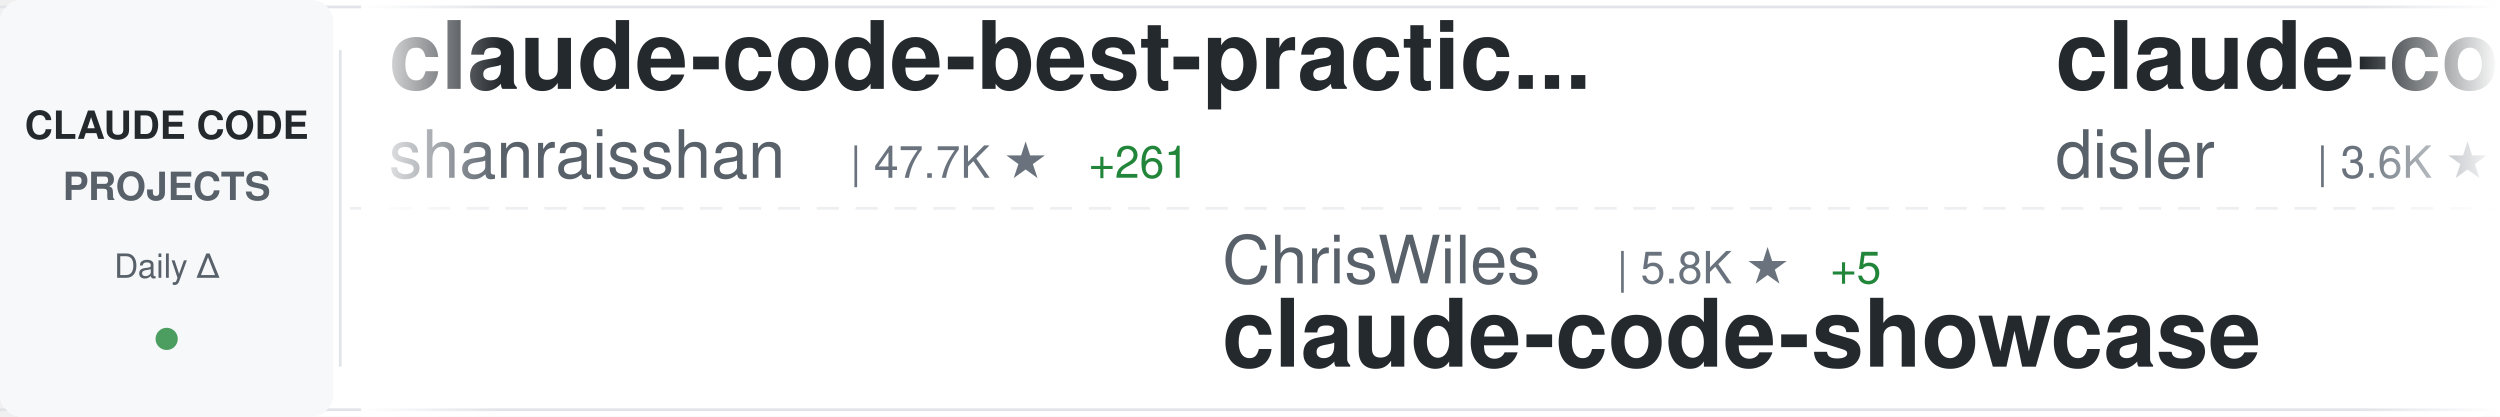
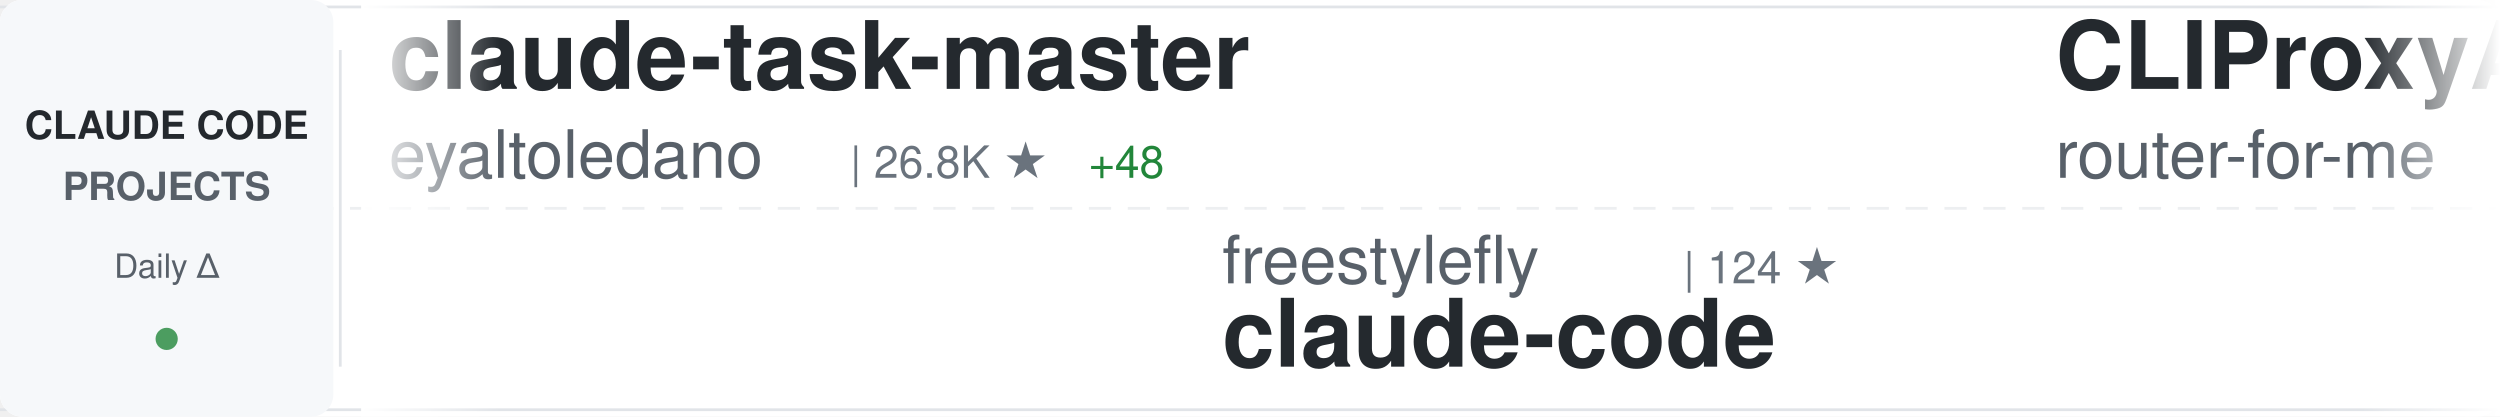
<svg xmlns="http://www.w3.org/2000/svg" width="900" height="150">
  <defs>
    <linearGradient id="awesomeLeftFade" x1="0%" y1="0%" x2="100%" y2="0%">
      <stop offset="0%" style="stop-color:#ffffff;stop-opacity:1" />
      <stop offset="100%" style="stop-color:#ffffff;stop-opacity:0" />
    </linearGradient>
    <linearGradient id="awesomeRightFade" x1="0%" y1="0%" x2="100%" y2="0%">
      <stop offset="0%" style="stop-color:#ffffff;stop-opacity:0" />
      <stop offset="100%" style="stop-color:#ffffff;stop-opacity:1" />
    </linearGradient>
  </defs>
  <rect width="900" height="150" fill="#ffffff" rx="8" />
  <rect x="0" y="2" width="900" height="1" fill="#e1e4e8" />
  <rect x="0" y="147" width="900" height="1" fill="#e1e4e8" />
  <line x1="0" y1="75" x2="900" y2="75" stroke="#e1e4e8" stroke-width="1" stroke-dasharray="8 6" opacity="0.6" />
  <rect x="0" y="0" width="120" height="150" fill="#f6f8fa" rx="8" />
  <text x="60" y="50" font-family="-apple-system, BlinkMacSystemFont, 'Segoe UI', Helvetica, Arial, sans-serif" font-size="14" font-weight="600" fill="#24292e" text-anchor="middle">CLAUDE CODE</text>
  <text x="60" y="72" font-family="-apple-system, BlinkMacSystemFont, 'Segoe UI', Helvetica, Arial, sans-serif" font-size="14" font-weight="600" fill="#586069" text-anchor="middle">PROJECTS</text>
  <text x="60" y="100" font-family="-apple-system, BlinkMacSystemFont, 'Segoe UI', Helvetica, Arial, sans-serif" font-size="12" font-weight="500" fill="#586069" text-anchor="middle">Daily Δ</text>
  <circle cx="60" cy="122" r="4" fill="#22863a" opacity="0.8" />
  <rect x="122" y="18" width="1" height="114" fill="#e1e4e8" />
  <clipPath id="awesomeTickerClip">
    <rect x="130" y="0" width="770" height="150" />
  </clipPath>
  <g clip-path="url(#awesomeTickerClip)">
    <g id="awesomeTickerItems">
      <animateTransform attributeName="transform" attributeType="XML" type="translate" from="0 0" to="-3000 0" dur="54s" repeatCount="indefinite" />
      <g transform="translate(0, 0)">
-         <text x="140" y="32" font-family="-apple-system, BlinkMacSystemFont, 'Segoe UI', Helvetica, Arial, sans-serif" font-size="34" font-weight="600" fill="#24292e">claude-code-best-practic...</text>
-         <text x="140" y="64" font-family="-apple-system, BlinkMacSystemFont, 'Segoe UI', Helvetica, Arial, sans-serif" font-size="24" font-weight="400" fill="#586069">shanraisshan</text>
-         <text x="306" y="64" font-family="-apple-system, BlinkMacSystemFont, 'Segoe UI', Helvetica, Arial, sans-serif" font-size="16" font-weight="500" fill="#6a737d">| 47.7K ★</text>
-         <text x="392" y="64" font-family="-apple-system, BlinkMacSystemFont, 'Segoe UI', Helvetica, Arial, sans-serif" font-size="16" font-weight="500" fill="#22863a"> +261</text>
+         <text x="140" y="32" font-family="-apple-system, BlinkMacSystemFont, 'Segoe UI', Helvetica, Arial, sans-serif" font-size="34" font-weight="600" fill="#24292e">claude-task-master</text>
+         <text x="140" y="64" font-family="-apple-system, BlinkMacSystemFont, 'Segoe UI', Helvetica, Arial, sans-serif" font-size="24" font-weight="400" fill="#586069">eyaltoledano</text>
+         <text x="306" y="64" font-family="-apple-system, BlinkMacSystemFont, 'Segoe UI', Helvetica, Arial, sans-serif" font-size="16" font-weight="500" fill="#6a737d">| 26.8K ★</text>
+         <text x="392" y="64" font-family="-apple-system, BlinkMacSystemFont, 'Segoe UI', Helvetica, Arial, sans-serif" font-size="16" font-weight="500" fill="#22863a"> +48</text>
      </g>
      <g transform="translate(300, 0)">
-         <text x="140" y="102" font-family="-apple-system, BlinkMacSystemFont, 'Segoe UI', Helvetica, Arial, sans-serif" font-size="24" font-weight="400" fill="#586069">ChrisWiles</text>
-         <text x="282" y="102" font-family="-apple-system, BlinkMacSystemFont, 'Segoe UI', Helvetica, Arial, sans-serif" font-size="16" font-weight="500" fill="#6a737d">| 5.8K ★</text>
-         <text x="359" y="102" font-family="-apple-system, BlinkMacSystemFont, 'Segoe UI', Helvetica, Arial, sans-serif" font-size="16" font-weight="500" fill="#22863a"> +5</text>
-         <text x="140" y="132" font-family="-apple-system, BlinkMacSystemFont, 'Segoe UI', Helvetica, Arial, sans-serif" font-size="34" font-weight="600" fill="#24292e">claude-code-showcase</text>
+         <text x="140" y="102" font-family="-apple-system, BlinkMacSystemFont, 'Segoe UI', Helvetica, Arial, sans-serif" font-size="24" font-weight="400" fill="#586069">freestylefly</text>
+         <text x="306" y="102" font-family="-apple-system, BlinkMacSystemFont, 'Segoe UI', Helvetica, Arial, sans-serif" font-size="16" font-weight="500" fill="#6a737d">| 124 ★</text>
+         <text x="140" y="132" font-family="-apple-system, BlinkMacSystemFont, 'Segoe UI', Helvetica, Arial, sans-serif" font-size="34" font-weight="600" fill="#24292e">claude-code</text>
      </g>
      <g transform="translate(600, 0)">
-         <text x="140" y="32" font-family="-apple-system, BlinkMacSystemFont, 'Segoe UI', Helvetica, Arial, sans-serif" font-size="34" font-weight="600" fill="#24292e">claude-code-hooks-master...</text>
-         <text x="140" y="64" font-family="-apple-system, BlinkMacSystemFont, 'Segoe UI', Helvetica, Arial, sans-serif" font-size="24" font-weight="400" fill="#586069">disler</text>
-         <text x="234" y="64" font-family="-apple-system, BlinkMacSystemFont, 'Segoe UI', Helvetica, Arial, sans-serif" font-size="16" font-weight="500" fill="#6a737d">| 3.6K ★</text>
-         <text x="311" y="64" font-family="-apple-system, BlinkMacSystemFont, 'Segoe UI', Helvetica, Arial, sans-serif" font-size="16" font-weight="500" fill="#22863a"> +10</text>
+         <text x="140" y="32" font-family="-apple-system, BlinkMacSystemFont, 'Segoe UI', Helvetica, Arial, sans-serif" font-size="34" font-weight="600" fill="#24292e">CLIProxyAPI</text>
+         <text x="140" y="64" font-family="-apple-system, BlinkMacSystemFont, 'Segoe UI', Helvetica, Arial, sans-serif" font-size="24" font-weight="400" fill="#586069">router-for-me</text>
+         <text x="318" y="64" font-family="-apple-system, BlinkMacSystemFont, 'Segoe UI', Helvetica, Arial, sans-serif" font-size="16" font-weight="500" fill="#6a737d">| 28.5K ★</text>
+         <text x="404" y="64" font-family="-apple-system, BlinkMacSystemFont, 'Segoe UI', Helvetica, Arial, sans-serif" font-size="16" font-weight="500" fill="#22863a"> +314</text>
      </g>
      <g transform="translate(900, 0)">
-         <text x="140" y="102" font-family="-apple-system, BlinkMacSystemFont, 'Segoe UI', Helvetica, Arial, sans-serif" font-size="24" font-weight="400" fill="#586069">luongnv89</text>
-         <text x="270" y="102" font-family="-apple-system, BlinkMacSystemFont, 'Segoe UI', Helvetica, Arial, sans-serif" font-size="16" font-weight="500" fill="#6a737d">| 28.5K ★</text>
-         <text x="356" y="102" font-family="-apple-system, BlinkMacSystemFont, 'Segoe UI', Helvetica, Arial, sans-serif" font-size="16" font-weight="500" fill="#22863a"> +189</text>
-         <text x="140" y="132" font-family="-apple-system, BlinkMacSystemFont, 'Segoe UI', Helvetica, Arial, sans-serif" font-size="34" font-weight="600" fill="#24292e">claude-howto</text>
+         <text x="140" y="102" font-family="-apple-system, BlinkMacSystemFont, 'Segoe UI', Helvetica, Arial, sans-serif" font-size="24" font-weight="400" fill="#586069">AICoderTudou</text>
+         <text x="306" y="102" font-family="-apple-system, BlinkMacSystemFont, 'Segoe UI', Helvetica, Arial, sans-serif" font-size="16" font-weight="500" fill="#6a737d">| 496 ★</text>
+         <text x="374" y="102" font-family="-apple-system, BlinkMacSystemFont, 'Segoe UI', Helvetica, Arial, sans-serif" font-size="16" font-weight="500" fill="#22863a"> +2</text>
+         <text x="140" y="132" font-family="-apple-system, BlinkMacSystemFont, 'Segoe UI', Helvetica, Arial, sans-serif" font-size="34" font-weight="600" fill="#24292e">claude-code-tudou</text>
      </g>
      <g transform="translate(1200, 0)">
-         <text x="140" y="32" font-family="-apple-system, BlinkMacSystemFont, 'Segoe UI', Helvetica, Arial, sans-serif" font-size="34" font-weight="600" fill="#24292e">Claude-code</text>
-         <text x="140" y="64" font-family="-apple-system, BlinkMacSystemFont, 'Segoe UI', Helvetica, Arial, sans-serif" font-size="24" font-weight="400" fill="#586069">zstmfhy</text>
-         <text x="246" y="64" font-family="-apple-system, BlinkMacSystemFont, 'Segoe UI', Helvetica, Arial, sans-serif" font-size="16" font-weight="500" fill="#6a737d">| 190 ★</text>
+         <text x="140" y="32" font-family="-apple-system, BlinkMacSystemFont, 'Segoe UI', Helvetica, Arial, sans-serif" font-size="34" font-weight="600" fill="#24292e">claude-code-security-rev...</text>
+         <text x="140" y="64" font-family="-apple-system, BlinkMacSystemFont, 'Segoe UI', Helvetica, Arial, sans-serif" font-size="24" font-weight="400" fill="#586069">anthropics</text>
+         <text x="282" y="64" font-family="-apple-system, BlinkMacSystemFont, 'Segoe UI', Helvetica, Arial, sans-serif" font-size="16" font-weight="500" fill="#6a737d">| 4.4K ★</text>
+         <text x="359" y="64" font-family="-apple-system, BlinkMacSystemFont, 'Segoe UI', Helvetica, Arial, sans-serif" font-size="16" font-weight="500" fill="#22863a"> +7</text>
      </g>
      <g transform="translate(1500, 0)">
-         <text x="140" y="102" font-family="-apple-system, BlinkMacSystemFont, 'Segoe UI', Helvetica, Arial, sans-serif" font-size="24" font-weight="400" fill="#586069">chiragjoshi12</text>
-         <text x="318" y="102" font-family="-apple-system, BlinkMacSystemFont, 'Segoe UI', Helvetica, Arial, sans-serif" font-size="16" font-weight="500" fill="#6a737d">| 193 ★</text>
-         <text x="386" y="102" font-family="-apple-system, BlinkMacSystemFont, 'Segoe UI', Helvetica, Arial, sans-serif" font-size="16" font-weight="500" fill="#22863a"> +2</text>
+         <text x="140" y="102" font-family="-apple-system, BlinkMacSystemFont, 'Segoe UI', Helvetica, Arial, sans-serif" font-size="24" font-weight="400" fill="#586069">OneRedOak</text>
+         <text x="270" y="102" font-family="-apple-system, BlinkMacSystemFont, 'Segoe UI', Helvetica, Arial, sans-serif" font-size="16" font-weight="500" fill="#6a737d">| 3.8K ★</text>
+         <text x="347" y="102" font-family="-apple-system, BlinkMacSystemFont, 'Segoe UI', Helvetica, Arial, sans-serif" font-size="16" font-weight="500" fill="#22863a"> +2</text>
+         <text x="140" y="132" font-family="-apple-system, BlinkMacSystemFont, 'Segoe UI', Helvetica, Arial, sans-serif" font-size="34" font-weight="600" fill="#24292e">claude-code-workflows</text>
+       </g>
+       <g transform="translate(1800, 0)">
+         <text x="140" y="32" font-family="-apple-system, BlinkMacSystemFont, 'Segoe UI', Helvetica, Arial, sans-serif" font-size="34" font-weight="600" fill="#24292e">everything-claude-code</text>
+         <text x="140" y="64" font-family="-apple-system, BlinkMacSystemFont, 'Segoe UI', Helvetica, Arial, sans-serif" font-size="24" font-weight="400" fill="#586069">affaan-m</text>
+         <text x="258" y="64" font-family="-apple-system, BlinkMacSystemFont, 'Segoe UI', Helvetica, Arial, sans-serif" font-size="16" font-weight="500" fill="#6a737d">| 165.9K ★</text>
+         <text x="353" y="64" font-family="-apple-system, BlinkMacSystemFont, 'Segoe UI', Helvetica, Arial, sans-serif" font-size="16" font-weight="500" fill="#22863a"> +1.0K</text>
+       </g>
+       <g transform="translate(2100, 0)">
+         <text x="140" y="102" font-family="-apple-system, BlinkMacSystemFont, 'Segoe UI', Helvetica, Arial, sans-serif" font-size="24" font-weight="400" fill="#586069">fazxes</text>
+         <text x="234" y="102" font-family="-apple-system, BlinkMacSystemFont, 'Segoe UI', Helvetica, Arial, sans-serif" font-size="16" font-weight="500" fill="#6a737d">| 210 ★</text>
+         <text x="140" y="132" font-family="-apple-system, BlinkMacSystemFont, 'Segoe UI', Helvetica, Arial, sans-serif" font-size="34" font-weight="600" fill="#24292e">Claude-code</text>
+       </g>
+       <g transform="translate(2400, 0)">
+         <text x="140" y="32" font-family="-apple-system, BlinkMacSystemFont, 'Segoe UI', Helvetica, Arial, sans-serif" font-size="34" font-weight="600" fill="#24292e">learn-claude-code</text>
+         <text x="140" y="64" font-family="-apple-system, BlinkMacSystemFont, 'Segoe UI', Helvetica, Arial, sans-serif" font-size="24" font-weight="400" fill="#586069">shareAI-lab</text>
+         <text x="294" y="64" font-family="-apple-system, BlinkMacSystemFont, 'Segoe UI', Helvetica, Arial, sans-serif" font-size="16" font-weight="500" fill="#6a737d">| 56.2K ★</text>
+         <text x="380" y="64" font-family="-apple-system, BlinkMacSystemFont, 'Segoe UI', Helvetica, Arial, sans-serif" font-size="16" font-weight="500" fill="#22863a"> +291</text>
+       </g>
+       <g transform="translate(2700, 0)">
+         <text x="140" y="102" font-family="-apple-system, BlinkMacSystemFont, 'Segoe UI', Helvetica, Arial, sans-serif" font-size="24" font-weight="400" fill="#586069">pedrohcgs</text>
+         <text x="270" y="102" font-family="-apple-system, BlinkMacSystemFont, 'Segoe UI', Helvetica, Arial, sans-serif" font-size="16" font-weight="500" fill="#6a737d">| 983 ★</text>
+         <text x="338" y="102" font-family="-apple-system, BlinkMacSystemFont, 'Segoe UI', Helvetica, Arial, sans-serif" font-size="16" font-weight="500" fill="#22863a"> +13</text>
+         <text x="140" y="132" font-family="-apple-system, BlinkMacSystemFont, 'Segoe UI', Helvetica, Arial, sans-serif" font-size="34" font-weight="600" fill="#24292e">claude-code-my-workflow</text>
+       </g>
+       <g transform="translate(3000, 0)">
+         <text x="140" y="32" font-family="-apple-system, BlinkMacSystemFont, 'Segoe UI', Helvetica, Arial, sans-serif" font-size="34" font-weight="600" fill="#24292e">claude-task-master</text>
+         <text x="140" y="64" font-family="-apple-system, BlinkMacSystemFont, 'Segoe UI', Helvetica, Arial, sans-serif" font-size="24" font-weight="400" fill="#586069">eyaltoledano</text>
+         <text x="306" y="64" font-family="-apple-system, BlinkMacSystemFont, 'Segoe UI', Helvetica, Arial, sans-serif" font-size="16" font-weight="500" fill="#6a737d">| 26.8K ★</text>
+         <text x="392" y="64" font-family="-apple-system, BlinkMacSystemFont, 'Segoe UI', Helvetica, Arial, sans-serif" font-size="16" font-weight="500" fill="#22863a"> +48</text>
+       </g>
+       <g transform="translate(3300, 0)">
+         <text x="140" y="102" font-family="-apple-system, BlinkMacSystemFont, 'Segoe UI', Helvetica, Arial, sans-serif" font-size="24" font-weight="400" fill="#586069">freestylefly</text>
+         <text x="306" y="102" font-family="-apple-system, BlinkMacSystemFont, 'Segoe UI', Helvetica, Arial, sans-serif" font-size="16" font-weight="500" fill="#6a737d">| 124 ★</text>
        <text x="140" y="132" font-family="-apple-system, BlinkMacSystemFont, 'Segoe UI', Helvetica, Arial, sans-serif" font-size="34" font-weight="600" fill="#24292e">claude-code</text>
      </g>
-       <g transform="translate(1800, 0)">
-         <text x="140" y="32" font-family="-apple-system, BlinkMacSystemFont, 'Segoe UI', Helvetica, Arial, sans-serif" font-size="34" font-weight="600" fill="#24292e">claude-code-router</text>
-         <text x="140" y="64" font-family="-apple-system, BlinkMacSystemFont, 'Segoe UI', Helvetica, Arial, sans-serif" font-size="24" font-weight="400" fill="#586069">musistudio</text>
-         <text x="282" y="64" font-family="-apple-system, BlinkMacSystemFont, 'Segoe UI', Helvetica, Arial, sans-serif" font-size="16" font-weight="500" fill="#6a737d">| 32.8K ★</text>
-         <text x="368" y="64" font-family="-apple-system, BlinkMacSystemFont, 'Segoe UI', Helvetica, Arial, sans-serif" font-size="16" font-weight="500" fill="#22863a"> +81</text>
-       </g>
-       <g transform="translate(2100, 0)">
-         <text x="140" y="102" font-family="-apple-system, BlinkMacSystemFont, 'Segoe UI', Helvetica, Arial, sans-serif" font-size="24" font-weight="400" fill="#586069">lowcortisolprogrammer</text>
-         <text x="414" y="102" font-family="-apple-system, BlinkMacSystemFont, 'Segoe UI', Helvetica, Arial, sans-serif" font-size="16" font-weight="500" fill="#6a737d">| 173 ★</text>
-         <text x="140" y="132" font-family="-apple-system, BlinkMacSystemFont, 'Segoe UI', Helvetica, Arial, sans-serif" font-size="34" font-weight="600" fill="#24292e">claude-code</text>
-       </g>
-       <g transform="translate(2400, 0)">
-         <text x="140" y="32" font-family="-apple-system, BlinkMacSystemFont, 'Segoe UI', Helvetica, Arial, sans-serif" font-size="34" font-weight="600" fill="#24292e">Claude-Code-Source-Study</text>
-         <text x="140" y="64" font-family="-apple-system, BlinkMacSystemFont, 'Segoe UI', Helvetica, Arial, sans-serif" font-size="24" font-weight="400" fill="#586069">luyao618</text>
-         <text x="258" y="64" font-family="-apple-system, BlinkMacSystemFont, 'Segoe UI', Helvetica, Arial, sans-serif" font-size="16" font-weight="500" fill="#6a737d">| 1.2K ★</text>
-         <text x="335" y="64" font-family="-apple-system, BlinkMacSystemFont, 'Segoe UI', Helvetica, Arial, sans-serif" font-size="16" font-weight="500" fill="#22863a"> +10</text>
-       </g>
-       <g transform="translate(2700, 0)">
-         <text x="140" y="102" font-family="-apple-system, BlinkMacSystemFont, 'Segoe UI', Helvetica, Arial, sans-serif" font-size="24" font-weight="400" fill="#586069">wshobson</text>
-         <text x="258" y="102" font-family="-apple-system, BlinkMacSystemFont, 'Segoe UI', Helvetica, Arial, sans-serif" font-size="16" font-weight="500" fill="#6a737d">| 34.2K ★</text>
-         <text x="344" y="102" font-family="-apple-system, BlinkMacSystemFont, 'Segoe UI', Helvetica, Arial, sans-serif" font-size="16" font-weight="500" fill="#22863a"> +74</text>
-         <text x="140" y="132" font-family="-apple-system, BlinkMacSystemFont, 'Segoe UI', Helvetica, Arial, sans-serif" font-size="34" font-weight="600" fill="#24292e">agents</text>
-       </g>
-       <g transform="translate(3000, 0)">
-         <text x="140" y="32" font-family="-apple-system, BlinkMacSystemFont, 'Segoe UI', Helvetica, Arial, sans-serif" font-size="34" font-weight="600" fill="#24292e">claude-code-best-practic...</text>
-         <text x="140" y="64" font-family="-apple-system, BlinkMacSystemFont, 'Segoe UI', Helvetica, Arial, sans-serif" font-size="24" font-weight="400" fill="#586069">shanraisshan</text>
-         <text x="306" y="64" font-family="-apple-system, BlinkMacSystemFont, 'Segoe UI', Helvetica, Arial, sans-serif" font-size="16" font-weight="500" fill="#6a737d">| 47.7K ★</text>
-         <text x="392" y="64" font-family="-apple-system, BlinkMacSystemFont, 'Segoe UI', Helvetica, Arial, sans-serif" font-size="16" font-weight="500" fill="#22863a"> +261</text>
-       </g>
-       <g transform="translate(3300, 0)">
-         <text x="140" y="102" font-family="-apple-system, BlinkMacSystemFont, 'Segoe UI', Helvetica, Arial, sans-serif" font-size="24" font-weight="400" fill="#586069">ChrisWiles</text>
-         <text x="282" y="102" font-family="-apple-system, BlinkMacSystemFont, 'Segoe UI', Helvetica, Arial, sans-serif" font-size="16" font-weight="500" fill="#6a737d">| 5.8K ★</text>
-         <text x="359" y="102" font-family="-apple-system, BlinkMacSystemFont, 'Segoe UI', Helvetica, Arial, sans-serif" font-size="16" font-weight="500" fill="#22863a"> +5</text>
-         <text x="140" y="132" font-family="-apple-system, BlinkMacSystemFont, 'Segoe UI', Helvetica, Arial, sans-serif" font-size="34" font-weight="600" fill="#24292e">claude-code-showcase</text>
-       </g>
      <g transform="translate(3600, 0)">
-         <text x="140" y="32" font-family="-apple-system, BlinkMacSystemFont, 'Segoe UI', Helvetica, Arial, sans-serif" font-size="34" font-weight="600" fill="#24292e">claude-code-hooks-master...</text>
-         <text x="140" y="64" font-family="-apple-system, BlinkMacSystemFont, 'Segoe UI', Helvetica, Arial, sans-serif" font-size="24" font-weight="400" fill="#586069">disler</text>
-         <text x="234" y="64" font-family="-apple-system, BlinkMacSystemFont, 'Segoe UI', Helvetica, Arial, sans-serif" font-size="16" font-weight="500" fill="#6a737d">| 3.6K ★</text>
-         <text x="311" y="64" font-family="-apple-system, BlinkMacSystemFont, 'Segoe UI', Helvetica, Arial, sans-serif" font-size="16" font-weight="500" fill="#22863a"> +10</text>
+         <text x="140" y="32" font-family="-apple-system, BlinkMacSystemFont, 'Segoe UI', Helvetica, Arial, sans-serif" font-size="34" font-weight="600" fill="#24292e">CLIProxyAPI</text>
+         <text x="140" y="64" font-family="-apple-system, BlinkMacSystemFont, 'Segoe UI', Helvetica, Arial, sans-serif" font-size="24" font-weight="400" fill="#586069">router-for-me</text>
+         <text x="318" y="64" font-family="-apple-system, BlinkMacSystemFont, 'Segoe UI', Helvetica, Arial, sans-serif" font-size="16" font-weight="500" fill="#6a737d">| 28.5K ★</text>
+         <text x="404" y="64" font-family="-apple-system, BlinkMacSystemFont, 'Segoe UI', Helvetica, Arial, sans-serif" font-size="16" font-weight="500" fill="#22863a"> +314</text>
      </g>
      <g transform="translate(3900, 0)">
-         <text x="140" y="102" font-family="-apple-system, BlinkMacSystemFont, 'Segoe UI', Helvetica, Arial, sans-serif" font-size="24" font-weight="400" fill="#586069">luongnv89</text>
-         <text x="270" y="102" font-family="-apple-system, BlinkMacSystemFont, 'Segoe UI', Helvetica, Arial, sans-serif" font-size="16" font-weight="500" fill="#6a737d">| 28.5K ★</text>
-         <text x="356" y="102" font-family="-apple-system, BlinkMacSystemFont, 'Segoe UI', Helvetica, Arial, sans-serif" font-size="16" font-weight="500" fill="#22863a"> +189</text>
-         <text x="140" y="132" font-family="-apple-system, BlinkMacSystemFont, 'Segoe UI', Helvetica, Arial, sans-serif" font-size="34" font-weight="600" fill="#24292e">claude-howto</text>
+         <text x="140" y="102" font-family="-apple-system, BlinkMacSystemFont, 'Segoe UI', Helvetica, Arial, sans-serif" font-size="24" font-weight="400" fill="#586069">AICoderTudou</text>
+         <text x="306" y="102" font-family="-apple-system, BlinkMacSystemFont, 'Segoe UI', Helvetica, Arial, sans-serif" font-size="16" font-weight="500" fill="#6a737d">| 496 ★</text>
+         <text x="374" y="102" font-family="-apple-system, BlinkMacSystemFont, 'Segoe UI', Helvetica, Arial, sans-serif" font-size="16" font-weight="500" fill="#22863a"> +2</text>
+         <text x="140" y="132" font-family="-apple-system, BlinkMacSystemFont, 'Segoe UI', Helvetica, Arial, sans-serif" font-size="34" font-weight="600" fill="#24292e">claude-code-tudou</text>
      </g>
    </g>
  </g>
  <rect x="130" y="0" width="50" height="150" fill="url(#awesomeLeftFade)" />
  <rect x="850" y="0" width="50" height="150" fill="url(#awesomeRightFade)" />
</svg>
